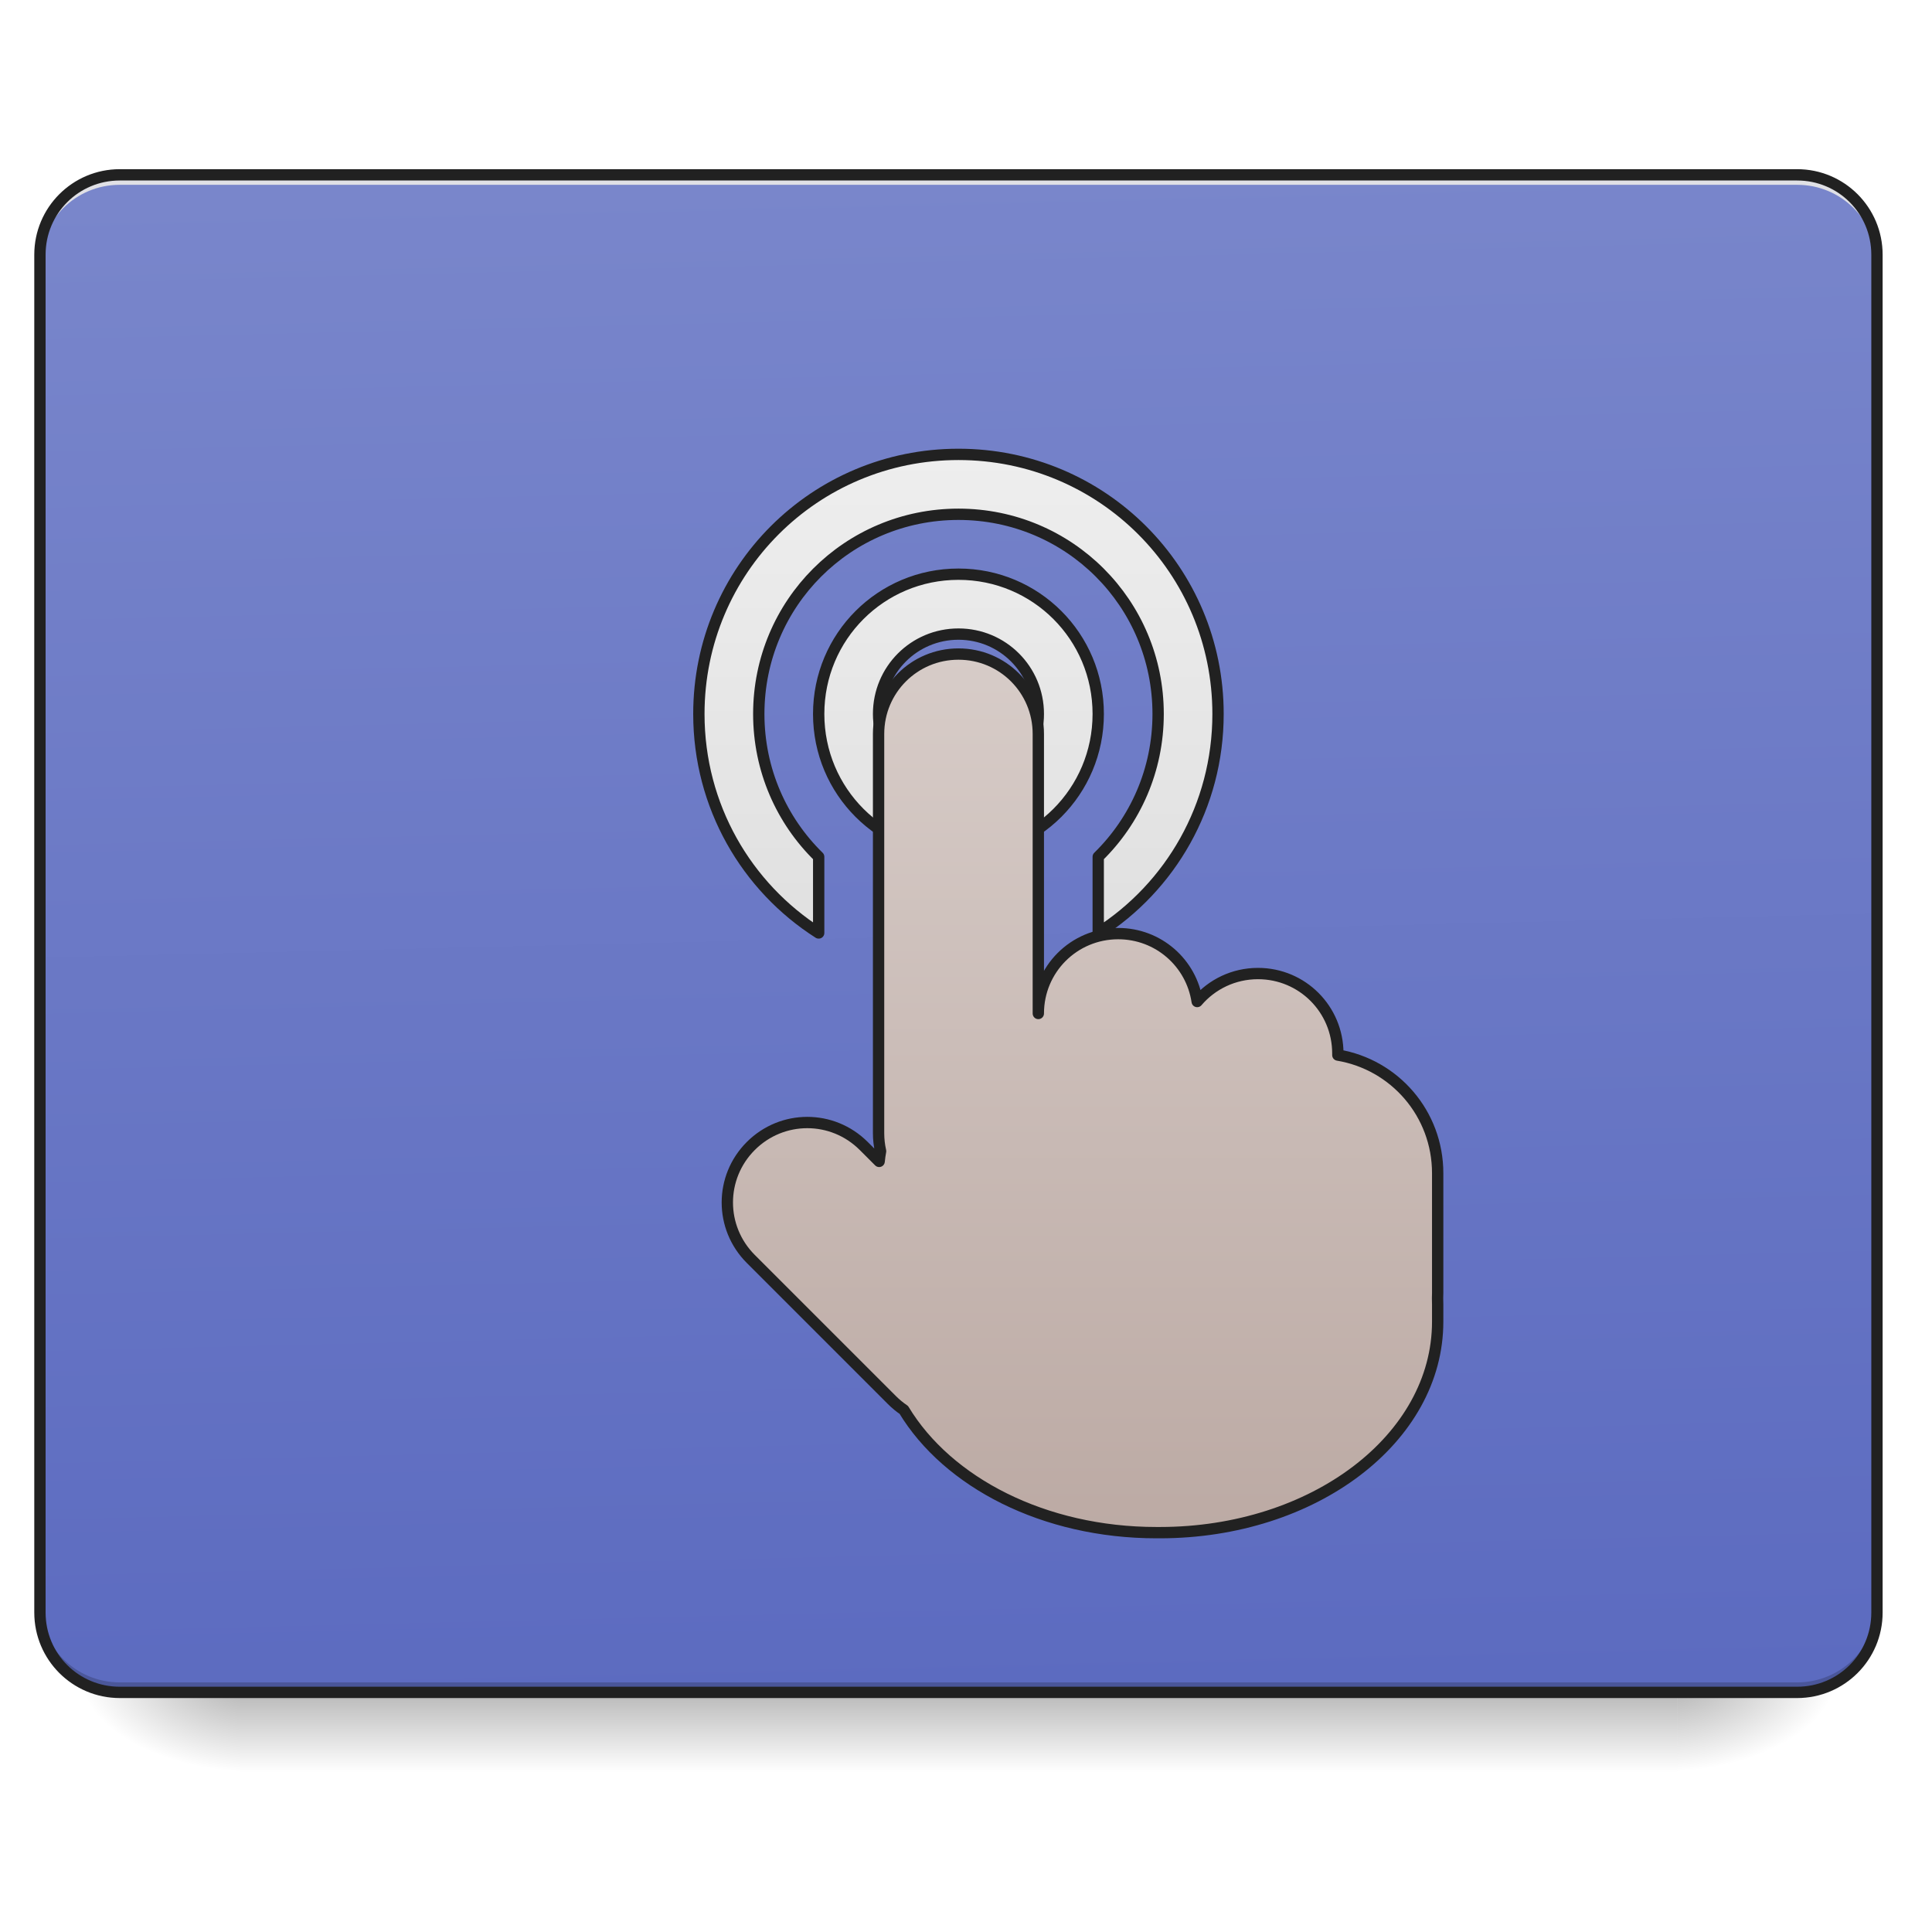
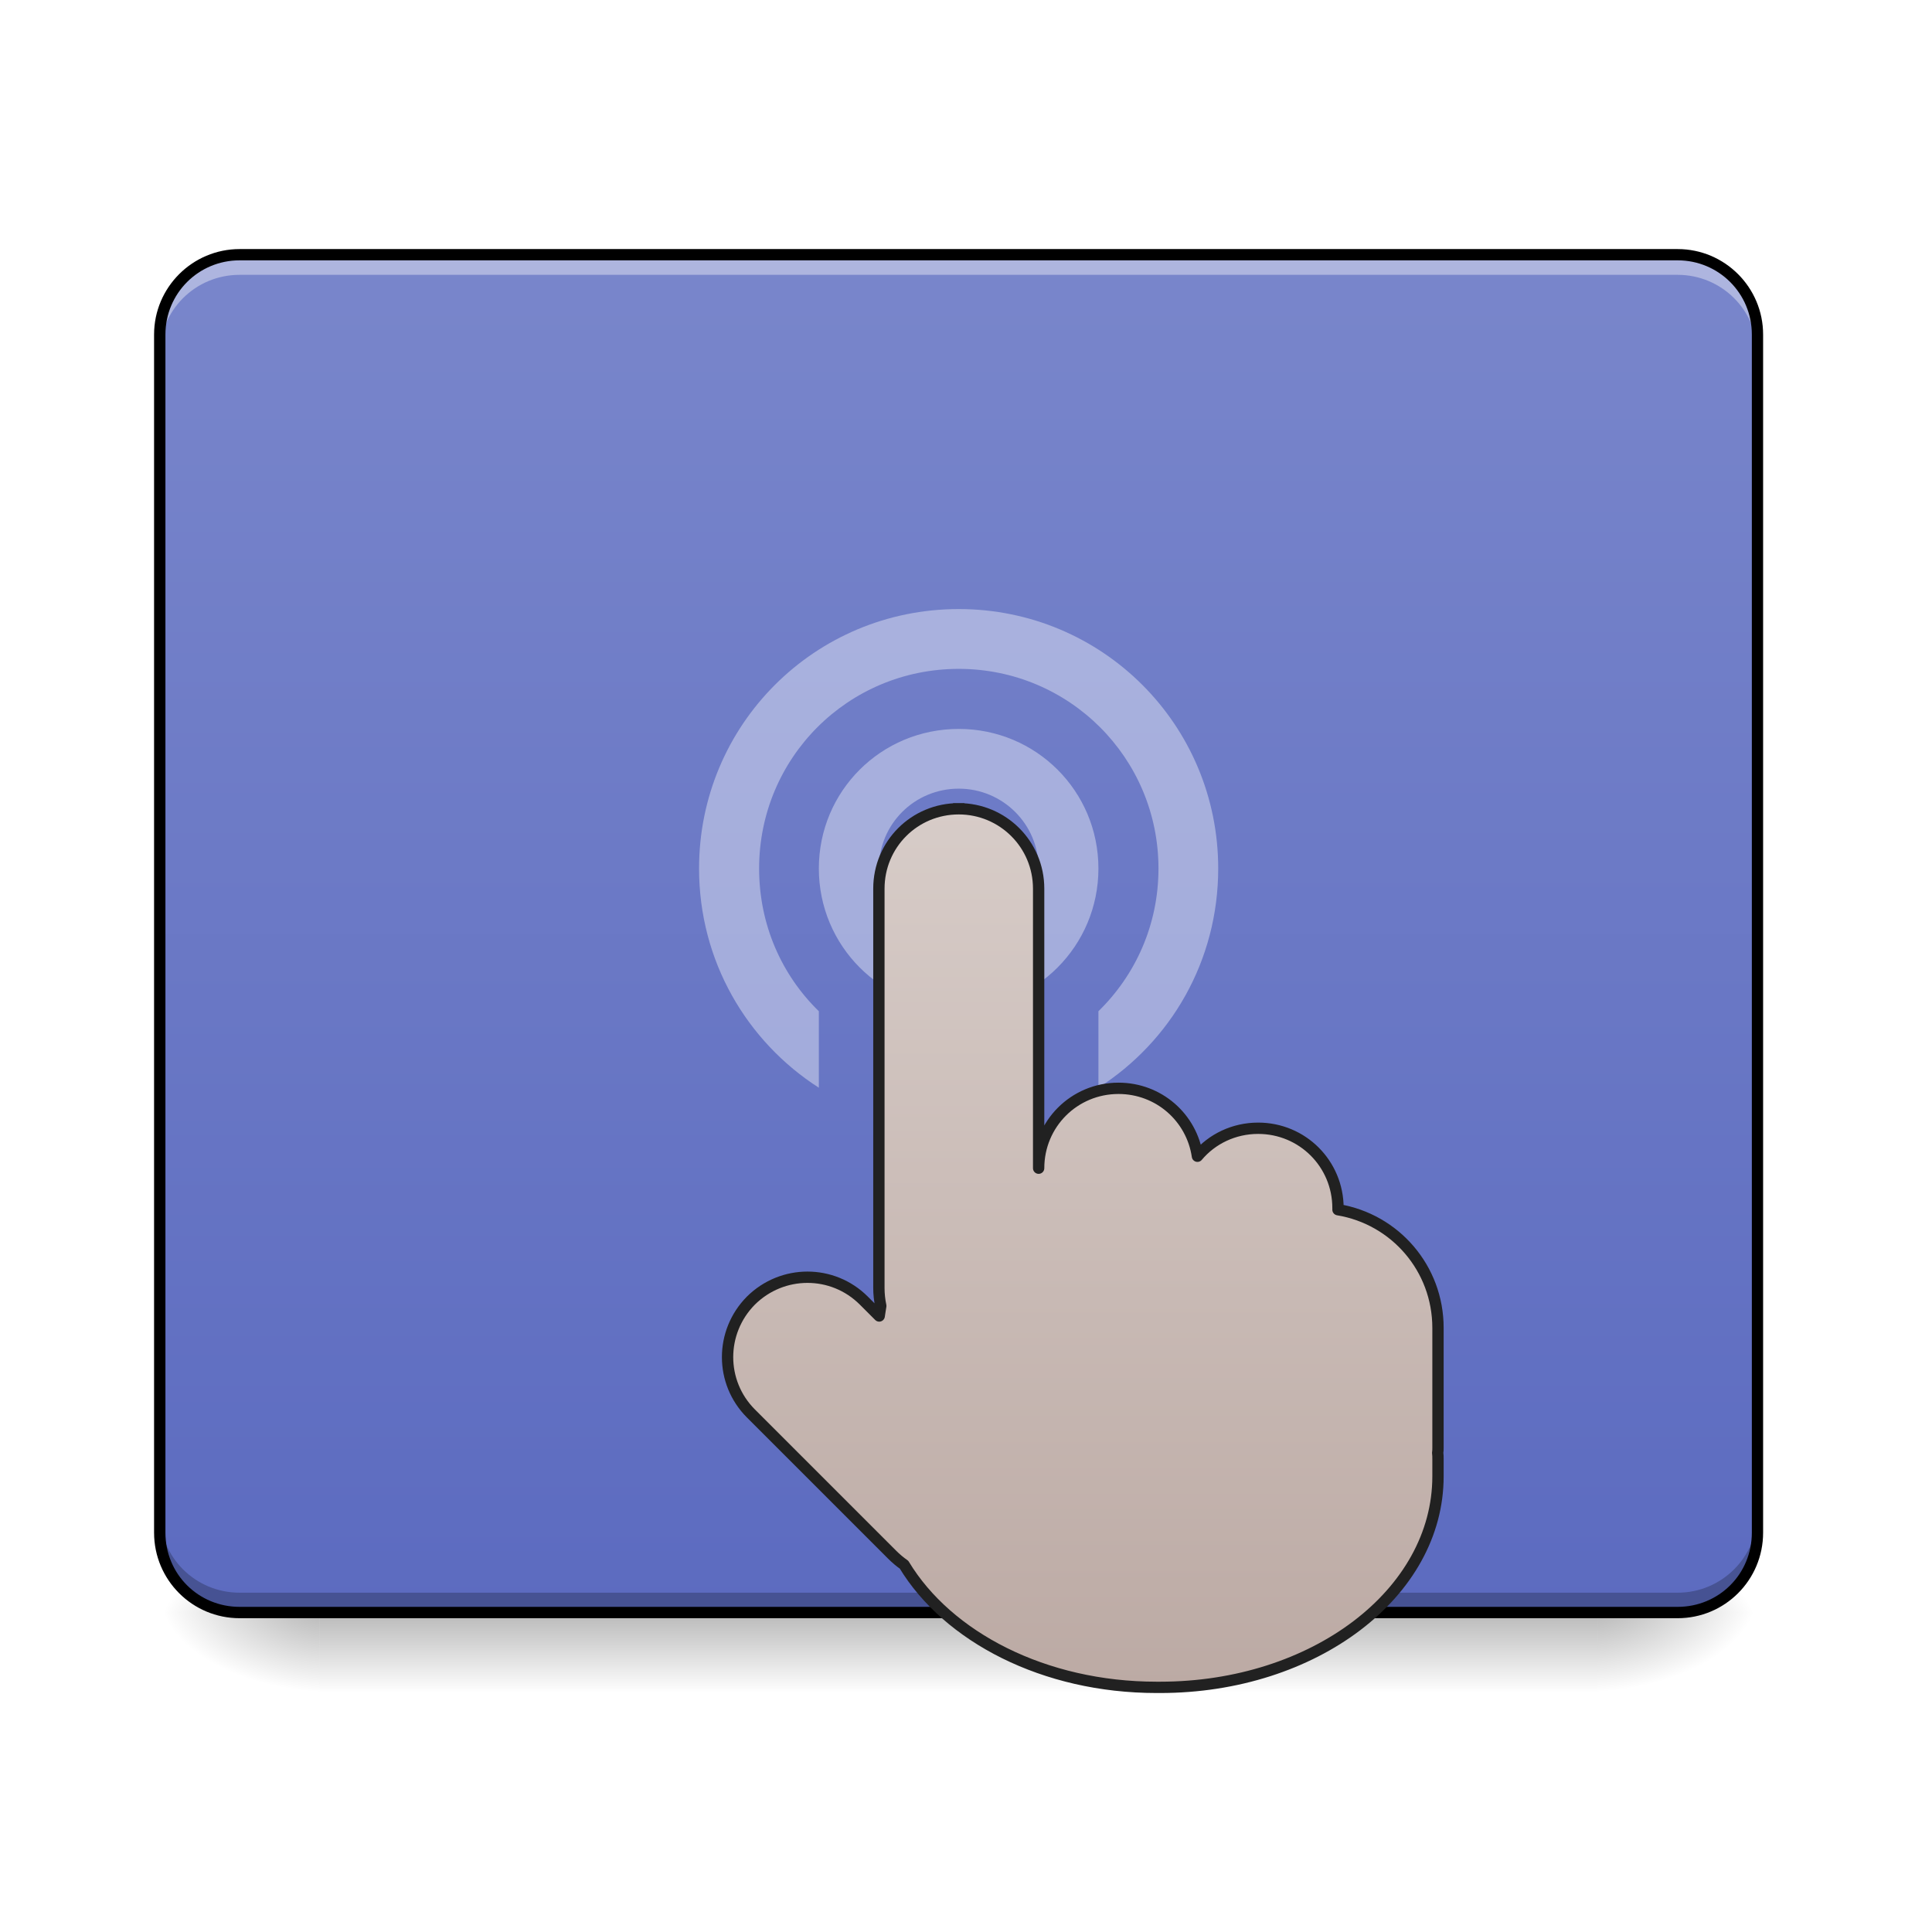
- <svg xmlns="http://www.w3.org/2000/svg" xmlns:xlink="http://www.w3.org/1999/xlink" width="512mm" height="512mm" viewBox="0 0 512 512" version="1.1" id="svg3705">
-   <defs id="defs3699">
-     <linearGradient id="linearGradient1030">
-       <stop style="stop-color:#e0e0e0;stop-opacity:1" offset="0" id="stop1026" />
-       <stop style="stop-color:#eeeeee;stop-opacity:1" offset="1" id="stop1028" />
+ <svg xmlns="http://www.w3.org/2000/svg" width="24pt" height="24pt" viewBox="0 0 24 24" version="1.1">
+   <defs>
+     <linearGradient id="linear0" gradientUnits="userSpaceOnUse" x1="254" y1="233.5" x2="254" y2="254.667" gradientTransform="matrix(0.0750072,0,0,0.0468795,-7.144439,9.086806)">
+       <stop offset="0" style="stop-color:rgb(0%,0%,0%);stop-opacity:0.275;" />
+       <stop offset="1" style="stop-color:rgb(0%,0%,0%);stop-opacity:0;" />
    </linearGradient>
-     <linearGradient id="linearGradient934">
-       <stop style="stop-color:#bcaaa4;stop-opacity:1" offset="0" id="stop930" />
-       <stop style="stop-color:#d7ccc8;stop-opacity:1" offset="1" id="stop932" />
+     <radialGradient id="radial0" gradientUnits="userSpaceOnUse" cx="450.909" cy="189.579" fx="450.909" fy="189.579" r="21.167" gradientTransform="matrix(0.000000130628,-0.0585994,-0.105479,-0.0000000761539,39.59413,46.70422)">
+       <stop offset="0" style="stop-color:rgb(0%,0%,0%);stop-opacity:0.314;" />
+       <stop offset="0.222" style="stop-color:rgb(0%,0%,0%);stop-opacity:0.275;" />
+       <stop offset="1" style="stop-color:rgb(0%,0%,0%);stop-opacity:0;" />
+     </radialGradient>
+     <radialGradient id="radial1" gradientUnits="userSpaceOnUse" cx="450.909" cy="189.579" fx="450.909" fy="189.579" r="21.167" gradientTransform="matrix(-0.000000130628,0.0585994,0.105479,0.0000000761539,-15.77936,-6.637892)">
+       <stop offset="0" style="stop-color:rgb(0%,0%,0%);stop-opacity:0.314;" />
+       <stop offset="0.222" style="stop-color:rgb(0%,0%,0%);stop-opacity:0.275;" />
+       <stop offset="1" style="stop-color:rgb(0%,0%,0%);stop-opacity:0;" />
+     </radialGradient>
+     <radialGradient id="radial2" gradientUnits="userSpaceOnUse" cx="450.909" cy="189.579" fx="450.909" fy="189.579" r="21.167" gradientTransform="matrix(-0.000000130628,-0.0585994,0.105479,-0.0000000761539,-15.77936,46.70422)">
+       <stop offset="0" style="stop-color:rgb(0%,0%,0%);stop-opacity:0.314;" />
+       <stop offset="0.222" style="stop-color:rgb(0%,0%,0%);stop-opacity:0.275;" />
+       <stop offset="1" style="stop-color:rgb(0%,0%,0%);stop-opacity:0;" />
+     </radialGradient>
+     <radialGradient id="radial3" gradientUnits="userSpaceOnUse" cx="450.909" cy="189.579" fx="450.909" fy="189.579" r="21.167" gradientTransform="matrix(0.000000130628,0.0585994,-0.105479,0.0000000761539,39.59413,-6.637893)">
+       <stop offset="0" style="stop-color:rgb(0%,0%,0%);stop-opacity:0.314;" />
+       <stop offset="0.222" style="stop-color:rgb(0%,0%,0%);stop-opacity:0.275;" />
+       <stop offset="1" style="stop-color:rgb(0%,0%,0%);stop-opacity:0;" />
+     </radialGradient>
+     <linearGradient id="linear1" gradientUnits="userSpaceOnUse" x1="254" y1="212.333" x2="254" y2="-147.5" gradientTransform="matrix(0.0468795,0,0,0.0468795,0,10.07909)">
+       <stop offset="0" style="stop-color:rgb(36.078%,41.961%,75.294%);stop-opacity:1;" />
+       <stop offset="1" style="stop-color:rgb(47.451%,52.549%,79.608%);stop-opacity:1;" />
    </linearGradient>
-     <linearGradient id="linearGradient930">
-       <stop style="stop-color:#000000;stop-opacity:0.314" offset="0" id="stop924" />
-       <stop id="stop926" offset="0.222" style="stop-color:#000000;stop-opacity:0.275" />
-       <stop style="stop-color:#000000;stop-opacity:0;" offset="1" id="stop928" />
+     <linearGradient id="linear2" gradientUnits="userSpaceOnUse" x1="275.167" y1="191.167" x2="275.167" y2="-41.667" gradientTransform="matrix(1,0,0,1,0.031501,40.9479)">
+       <stop offset="0" style="stop-color:rgb(73.725%,66.667%,64.314%);stop-opacity:1;" />
+       <stop offset="1" style="stop-color:rgb(84.314%,80%,78.431%);stop-opacity:1;" />
    </linearGradient>
-     <linearGradient id="linearGradient3756-3">
-       <stop style="stop-color:#000000;stop-opacity:0.275" offset="0" id="stop3752" />
-       <stop style="stop-color:#000000;stop-opacity:0;" offset="1" id="stop3754" />
-     </linearGradient>
-     <linearGradient xlink:href="#linearGradient3756-3" id="linearGradient4620" gradientUnits="userSpaceOnUse" gradientTransform="translate(-963.0833,423.3333)" x1="254" y1="233.5" x2="254" y2="254.667" />
-     <radialGradient xlink:href="#linearGradient930" id="radialGradient4622" gradientUnits="userSpaceOnUse" gradientTransform="matrix(2.7864596e-6,1.25,-2.25,1.624462e-6,-97.32258,-1225.762)" cx="450.909" cy="189.579" fx="450.909" fy="189.579" r="21.167" />
-     <radialGradient xlink:href="#linearGradient930" id="radialGradient4624" gradientUnits="userSpaceOnUse" gradientTransform="matrix(2.7864596e-6,1.25,-2.25,1.624462e-6,1320.844,87.90515)" cx="450.909" cy="189.579" fx="450.909" fy="189.579" r="21.167" />
-     <radialGradient xlink:href="#linearGradient930" id="radialGradient4626" gradientUnits="userSpaceOnUse" gradientTransform="matrix(2.7864596e-6,1.25,-2.25,1.624462e-6,1320.844,-1225.762)" cx="450.909" cy="189.579" fx="450.909" fy="189.579" r="21.167" />
-     <radialGradient xlink:href="#linearGradient930" id="radialGradient4628" gradientUnits="userSpaceOnUse" gradientTransform="matrix(2.7864596e-6,1.25,-2.25,1.624462e-6,-97.32261,87.90514)" cx="450.909" cy="189.579" fx="450.909" fy="189.579" r="21.167" />
-     <linearGradient xlink:href="#linearGradient970-3-6" id="linearGradient972" x1="306.917" y1="-25.792" x2="305.955" y2="-141.415" gradientUnits="userSpaceOnUse" gradientTransform="matrix(1.20548,0,0,3.478261,-93.65527,323.2102)" />
-     <linearGradient id="linearGradient970-3-6">
-       <stop style="stop-color:#5c6bc0;stop-opacity:1" offset="0" id="stop966-7" />
-       <stop style="stop-color:#7986cb;stop-opacity:1" offset="1" id="stop968-5" />
-     </linearGradient>
-     <linearGradient xlink:href="#linearGradient934" id="linearGradient936" x1="1120" y1="1695.118" x2="1120" y2="655.118" gradientUnits="userSpaceOnUse" gradientTransform="matrix(0.2645833,0,0,0.2645833,370.4167,-215)" />
-     <linearGradient xlink:href="#linearGradient934" id="linearGradient1023" x1="275.167" y1="191.167" x2="275.167" y2="-41.667" gradientUnits="userSpaceOnUse" />
-     <linearGradient xlink:href="#linearGradient1030" id="linearGradient1032" x1="960" y1="935.118" x2="960" y2="455.118" gradientUnits="userSpaceOnUse" />
  </defs>
-   <g id="layer1" transform="translate(0,215)">
-     <g id="g4618" transform="translate(963.0833,-423.3333)">
-       <rect style="fill:url(#linearGradient4620);fill-opacity:1;stroke-width:0.265" ry="0" y="656.833" x="-899.583" height="21.167" width="381" id="rect4608" />
-       <rect y="-656.833" x="-518.583" height="21.167" width="42.333" id="rect4610" style="fill:url(#radialGradient4622);fill-opacity:1;stroke-width:0.187" transform="scale(1,-1)" />
-       <rect y="656.833" x="899.583" height="21.167" width="42.333" id="rect4612" style="fill:url(#radialGradient4624);fill-opacity:1;stroke-width:0.187" transform="scale(-1,1)" />
-       <rect transform="scale(-1)" style="fill:url(#radialGradient4626);fill-opacity:1;stroke-width:0.187" id="rect4614" width="42.333" height="21.167" x="899.583" y="-656.833" />
-       <rect style="fill:url(#radialGradient4628);fill-opacity:1;stroke-width:0.187" id="rect4616" width="42.333" height="21.167" x="-518.583" y="656.833" />
-     </g>
-     <rect ry="21.167" rx="21.167" y="-168.667" x="10.583" height="402.167" width="486.833" id="rect957" style="opacity:1;fill:url(#linearGradient972);fill-opacity:1.0;stroke:none;stroke-width:3;stroke-linecap:round;stroke-miterlimit:4;stroke-dasharray:none;stroke-opacity:1" />
-     <path id="path910" d="m 31.75,233.5 c -11.726,0 -21.167,-9.44 -21.167,-21.167 v -2.646 c 0,11.726 9.44,21.167 21.167,21.167 l 444.5,0 c 11.726,0 21.167,-9.44 21.167,-21.167 v 2.646 c 0,11.726 -9.44,21.167 -21.167,21.167 z" style="opacity:1;fill:#000000;fill-opacity:0.196;stroke:none;stroke-width:2;stroke-miterlimit:4;stroke-dasharray:none;stroke-opacity:1" />
-     <path style="opacity:1;fill:#e6e6e6;fill-opacity:0.937;stroke:none;stroke-width:2;stroke-miterlimit:4;stroke-dasharray:none;stroke-opacity:1" d="m 31.75,-168.667 c -11.726,0 -21.167,9.44 -21.167,21.167 v 2.646 c 0,-11.726 9.44,-21.189 21.167,-21.167 h 115.094 l 214.312,0 H 476.25 c 11.726,-0.023 21.167,9.44 21.167,21.167 v -2.646 c 0,-11.726 -9.44,-21.167 -21.167,-21.167 H 361.156 l -214.312,0 z" id="path955" />
-     <path style="opacity:1;fill:url(#linearGradient1032);fill-opacity:1;stroke:#212121;stroke-width:11.339;stroke-linecap:square;stroke-linejoin:round;stroke-miterlimit:4;stroke-dasharray:none;stroke-opacity:1;paint-order:normal" d="M 960 455.117 C 815.96 455.117 700 571.079 700 715.119 C 700 807.536 747.739 888.391 820 934.479 L 820 858.182 C 782.944 821.919 760 771.3 760 715.117 C 760 604.317 849.2 515.117 960 515.117 C 1070.8 515.117 1160 604.317 1160 715.117 C 1160 771.3 1137.056 821.919 1100 858.182 L 1100 934.479 C 1172.261 888.391 1220 807.536 1220 715.119 C 1220 571.079 1104.04 455.117 960 455.117 z M 960 575.117 C 882.44 575.117 820 637.557 820 715.117 C 820 792.677 882.44 855.117 960 855.117 C 1037.56 855.117 1100 792.677 1100 715.117 C 1100 637.557 1037.56 575.117 960 575.117 z M 960 635.117 C 1004.32 635.117 1040 670.799 1040 715.119 C 1040 759.439 1004.32 795.119 960 795.119 C 915.68 795.119 880 759.439 880 715.119 C 880 670.799 915.68 635.117 960 635.117 z " transform="matrix(0.2645833,0,0,0.2645833,0,-215)" id="rect1007" />
-     <path style="color:#000000;font-style:normal;font-variant:normal;font-weight:normal;font-stretch:normal;font-size:medium;line-height:normal;font-family:sans-serif;font-variant-ligatures:normal;font-variant-position:normal;font-variant-caps:normal;font-variant-numeric:normal;font-variant-alternates:normal;font-feature-settings:normal;text-indent:0;text-align:start;text-decoration:none;text-decoration-line:none;text-decoration-style:solid;text-decoration-color:#000000;letter-spacing:normal;word-spacing:normal;text-transform:none;writing-mode:lr-tb;direction:ltr;text-orientation:mixed;dominant-baseline:auto;baseline-shift:baseline;text-anchor:start;white-space:normal;shape-padding:0;clip-rule:nonzero;display:inline;overflow:visible;visibility:visible;opacity:1;isolation:auto;mix-blend-mode:normal;color-interpolation:sRGB;color-interpolation-filters:linearRGB;solid-color:#000000;solid-opacity:1;vector-effect:none;fill:#212121;fill-opacity:1;fill-rule:nonzero;stroke:none;stroke-width:3;stroke-linecap:round;stroke-linejoin:miter;stroke-miterlimit:4;stroke-dasharray:none;stroke-dashoffset:0;stroke-opacity:1;color-rendering:auto;image-rendering:auto;shape-rendering:auto;text-rendering:auto;enable-background:accumulate" d="m 31.75,-170.166 c -12.531,0 -22.666,10.135 -22.666,22.666 V 212.334 C 9.084,224.865 19.219,235 31.75,235 h 444.5 c 12.531,0 22.666,-10.135 22.666,-22.666 V -147.5 c 0,-12.531 -10.135,-22.666 -22.666,-22.666 z m 0,3 h 444.5 c 10.921,0 19.666,8.745 19.666,19.666 V 212.334 C 495.916,223.255 487.171,232 476.25,232 H 31.75 C 20.829,232 12.084,223.255 12.084,212.334 V -147.5 c 0,-10.921 8.745,-19.666 19.666,-19.666 z" id="rect4817" />
-     <rect style="opacity:1;fill:#42a5f5;fill-opacity:1;stroke:#212121;stroke-width:3;stroke-linecap:square;stroke-linejoin:round;stroke-miterlimit:4;stroke-dasharray:none;stroke-opacity:1;paint-order:normal" id="rect880" width="211.667" height="211.667" x="687.917" y="-20.5" rx="105.833" ry="105.833" />
-     <rect ry="74.083" rx="74.083" y="11.25" x="719.667" height="148.167" width="148.167" id="rect885" style="opacity:1;fill:#1e88e5;fill-opacity:1;stroke:#212121;stroke-width:3;stroke-linecap:square;stroke-linejoin:round;stroke-miterlimit:4;stroke-dasharray:none;stroke-opacity:1;paint-order:normal" />
-     <path style="opacity:1;fill:url(#linearGradient936);fill-opacity:1;stroke:#212121;stroke-width:3;stroke-linecap:square;stroke-linejoin:round;stroke-miterlimit:4;stroke-dasharray:none;stroke-opacity:1;paint-order:normal" d="m 624.417,-31.084 c -11.726,0 -21.167,9.44 -21.167,21.167 V 110.132 l -41.27,41.27 c -7.494,7.494 -8.214,19.121 -2.162,27.41 0.803,1.242 1.746,2.421 2.836,3.51 l 51.179,51.179 h 43.885 v -5.1e-4 h 61.948 c 21.167,0 42.333,-52.917 42.333,-116.417 0,-11.726 -7.08,-21.167 -15.875,-21.167 -8.795,0 -15.875,9.44 -15.875,21.167 V 106.5 95.916 c 0,-11.726 -9.44,-21.167 -21.167,-21.167 -11.726,0 -21.167,9.44 -21.167,21.167 V 85.333 c 0,-11.726 -9.44,-21.167 -21.167,-21.167 -11.726,0 -21.167,9.44 -21.167,21.167 V -9.917 c 0,-11.726 -9.44,-21.167 -21.167,-21.167 z M 730.25,233.5 v 10.583 c 0,11.726 7.08,21.167 15.875,21.167 8.795,0 15.875,-9.44 15.875,-21.167 v -10.583 z" id="rect906" />
-     <path style="opacity:1;fill:#d7ccc8;fill-opacity:1;stroke:#212121;stroke-width:3;stroke-linecap:square;stroke-linejoin:round;stroke-miterlimit:4;stroke-dasharray:none;stroke-opacity:1;paint-order:normal" d="m 941.454,117.083 c -11.47,0 -20.704,9.44 -20.704,21.167 v 127 H 910.167 C 898.44,265.25 889,274.69 889,286.416 v 42.333 c 0,11.726 9.44,21.167 21.167,21.167 H 920.75 v 5.1e-4 h 169.333 v -63.501 -10.583 c 0,-11.726 -9.44,-21.167 -21.167,-21.167 -7.864,0 -14.695,4.249 -18.345,10.583 h -2.822 v -10.583 c 0,-11.726 -9.44,-21.167 -21.167,-21.167 -11.726,0 -21.167,9.441 -21.167,21.167 V 233.5 c 0,-11.726 -9.44,-21.167 -21.167,-21.167 -11.726,0 -21.167,9.44 -21.167,21.167 v -95.25 c 0,-11.726 -9.234,-21.167 -20.704,-21.167 z" id="rect951" />
-     <path style="opacity:1;fill:url(#linearGradient1023);fill-opacity:1;stroke:#212121;stroke-width:3;stroke-linecap:square;stroke-linejoin:round;stroke-miterlimit:4;stroke-dasharray:none;stroke-opacity:1;paint-order:normal" d="m 254,-41.667 c -11.726,0 -21.167,9.44 -21.167,21.167 V 85.333 c 0,1.631 0.189,3.215 0.534,4.738 -0.165,0.891 -0.291,1.796 -0.381,2.712 l -4.083,-4.083 c -8.292,-8.292 -21.642,-8.292 -29.934,0 -8.292,8.292 -8.292,21.642 0,29.934 l 37.418,37.417 c 0.98,0.98 2.032,1.843 3.136,2.592 11.619,19.23 37.161,32.524 66.946,32.524 h 0.895 c 40.794,0 73.636,-24.935 73.636,-55.909 v -4.599 c 0,-0.538 -0.012,-1.073 -0.032,-1.607 C 380.988,128.593 381,128.131 381,127.667 V 95.917 C 381,80.131 369.594,67.11 354.542,64.605 v -0.438 c 0,-11.726 -9.44,-21.167 -21.167,-21.167 -6.466,0 -12.233,2.874 -16.109,7.416 -1.52,-10.213 -10.283,-17.999 -20.933,-17.999 -11.726,0 -21.167,9.44 -21.167,21.167 V -20.5 c 0,-11.726 -9.44,-21.167 -21.167,-21.167 z" id="rect977" />
+   <g id="surface1">
+     <path style=" stroke:none;fill-rule:nonzero;fill:url(#linear0);" d="M 3.969 20.031 L 19.844 20.031 L 19.844 21.027 L 3.969 21.027 Z M 3.969 20.031 " />
+     <path style=" stroke:none;fill-rule:nonzero;fill:url(#radial0);" d="M 19.844 20.031 L 21.832 20.031 L 21.832 19.039 L 19.844 19.039 Z M 19.844 20.031 " />
+     <path style=" stroke:none;fill-rule:nonzero;fill:url(#radial1);" d="M 3.969 20.031 L 1.984 20.031 L 1.984 21.027 L 3.969 21.027 Z M 3.969 20.031 " />
+     <path style=" stroke:none;fill-rule:nonzero;fill:url(#radial2);" d="M 3.969 20.031 L 1.984 20.031 L 1.984 19.039 L 3.969 19.039 Z M 3.969 20.031 " />
+     <path style=" stroke:none;fill-rule:nonzero;fill:url(#radial3);" d="M 19.844 20.031 L 21.832 20.031 L 21.832 21.027 L 19.844 21.027 Z M 19.844 20.031 " />
+     <path style=" stroke:none;fill-rule:nonzero;fill:url(#linear1);" d="M 2.977 3.164 L 20.84 3.164 C 21.387 3.164 21.832 3.609 21.832 4.156 L 21.832 19.039 C 21.832 19.59 21.387 20.031 20.84 20.031 L 2.977 20.031 C 2.43 20.031 1.984 19.59 1.984 19.039 L 1.984 4.156 C 1.984 3.609 2.43 3.164 2.977 3.164 Z M 2.977 3.164 " />
+     <path style=" stroke:none;fill-rule:nonzero;fill:rgb(100%,100%,100%);fill-opacity:0.392;" d="M 2.977 3.164 C 2.426 3.164 1.984 3.605 1.984 4.156 L 1.984 4.406 C 1.984 3.855 2.426 3.414 2.977 3.414 L 20.84 3.414 C 21.387 3.414 21.832 3.855 21.832 4.406 L 21.832 4.156 C 21.832 3.605 21.387 3.164 20.84 3.164 Z M 2.977 3.164 " />
+     <path style=" stroke:none;fill-rule:nonzero;fill:rgb(0%,0%,0%);fill-opacity:0.235;" d="M 2.977 20.031 C 2.426 20.031 1.984 19.59 1.984 19.039 L 1.984 18.793 C 1.984 19.344 2.426 19.785 2.977 19.785 L 20.84 19.785 C 21.387 19.785 21.832 19.344 21.832 18.793 L 21.832 19.039 C 21.832 19.59 21.387 20.031 20.84 20.031 Z M 2.977 20.031 " />
+     <path style=" stroke:none;fill-rule:nonzero;fill:rgb(0%,0%,0%);fill-opacity:1;" d="M 2.977 3.094 C 2.391 3.094 1.914 3.57 1.914 4.156 L 1.914 19.039 C 1.914 19.629 2.391 20.102 2.977 20.102 L 20.84 20.102 C 21.426 20.102 21.902 19.629 21.902 19.039 L 21.902 4.156 C 21.902 3.57 21.426 3.094 20.84 3.094 Z M 2.977 3.234 L 20.84 3.234 C 21.352 3.234 21.762 3.645 21.762 4.156 L 21.762 19.039 C 21.762 19.555 21.352 19.961 20.84 19.961 L 2.977 19.961 C 2.465 19.961 2.055 19.555 2.055 19.039 L 2.055 4.156 C 2.055 3.645 2.465 3.234 2.977 3.234 Z M 2.977 3.234 " />
+     <path style=" stroke:none;fill-rule:nonzero;fill:rgb(100%,100%,100%);fill-opacity:0.392;" d="M 11.91 7.566 C 10.121 7.566 8.684 9.004 8.684 10.789 C 8.684 11.938 9.277 12.938 10.172 13.512 L 10.172 12.562 C 9.711 12.113 9.43 11.488 9.43 10.789 C 9.43 9.414 10.535 8.309 11.91 8.309 C 13.281 8.309 14.391 9.414 14.391 10.789 C 14.391 11.488 14.105 12.113 13.645 12.562 L 13.645 13.512 C 14.543 12.938 15.133 11.938 15.133 10.789 C 15.133 9.004 13.695 7.566 11.91 7.566 Z M 11.91 9.055 C 10.945 9.055 10.172 9.828 10.172 10.789 C 10.172 11.75 10.945 12.527 11.91 12.527 C 12.871 12.527 13.645 11.75 13.645 10.789 C 13.645 9.828 12.871 9.055 11.91 9.055 Z M 11.91 9.797 C 12.457 9.797 12.902 10.238 12.902 10.789 C 12.902 11.34 12.457 11.781 11.91 11.781 C 11.359 11.781 10.918 11.34 10.918 10.789 C 10.918 10.238 11.359 9.797 11.91 9.797 Z M 11.91 9.797 " />
+     <path style="fill-rule:nonzero;fill:url(#linear2);stroke-width:3;stroke-linecap:square;stroke-linejoin:round;stroke:rgb(12.941%,12.941%,12.941%);stroke-opacity:1;stroke-miterlimit:4;" d="M 254.059 -0.687 C 242.31 -0.687 232.894 8.729 232.894 20.478 L 232.894 126.301 C 232.894 127.884 233.061 129.467 233.394 131.05 C 233.228 131.884 233.144 132.8 232.978 133.717 L 228.895 129.634 C 220.646 121.385 207.314 121.385 198.981 129.634 C 190.732 137.966 190.732 151.298 198.981 159.548 L 236.394 196.961 C 237.394 197.961 238.477 198.877 239.56 199.627 C 251.143 218.792 276.724 232.124 306.471 232.124 L 307.387 232.124 C 348.217 232.124 381.047 207.21 381.047 176.213 L 381.047 171.63 C 381.047 171.046 381.047 170.547 380.964 169.963 C 381.047 169.547 381.047 169.047 381.047 168.63 L 381.047 136.883 C 381.047 121.051 369.631 108.052 354.549 105.553 L 354.549 105.136 C 354.549 93.387 345.134 83.971 333.385 83.971 C 326.969 83.971 321.136 86.805 317.303 91.387 C 315.803 81.138 307.054 73.389 296.388 73.389 C 284.639 73.389 275.224 82.805 275.224 94.554 L 275.224 20.478 C 275.224 8.729 265.725 -0.687 254.059 -0.687 Z M 254.059 -0.687 " transform="matrix(0.0468795,0,0,0.0468795,0,10.07909)" />
  </g>
</svg>
